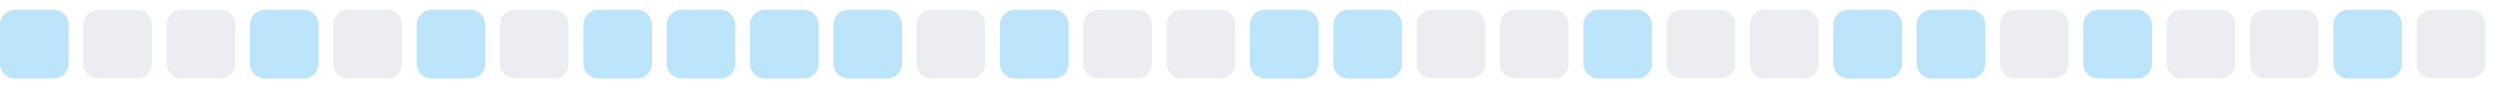
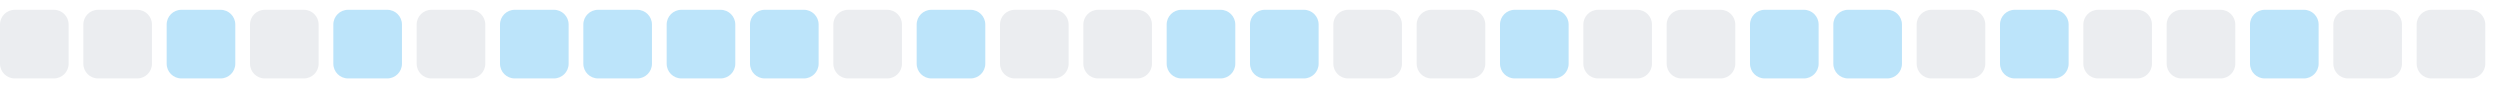
<svg xmlns="http://www.w3.org/2000/svg" width="255" height="9">
  <style>
        .level0 { fill: #ebedf0; }
        .level1 { fill: #bce4fa; }
        .level2 { fill: #75c7f7; }
        .level3 { fill: #30a9f2; }
        .level4 { fill: #008ee6; }
        @media (prefers-color-scheme: dark) {
          .level0 { fill: #161b22; }
          .level1 { fill: #0b3b5c; }
          .level2 { fill: #0a6299; }
          .level3 { fill: #008ee6; }
          .level4 { fill: #5bc4ff; }
        }
      </style>
-   <rect x="0.0" y="1" width="7" height="7" rx="1.5" ry="1.5" class="level1" />
+   <rect x="0.0" y="1" width="7" height="7" rx="1.5" ry="1.5" class="level0" />
  <rect x="8.5" y="1" width="7" height="7" rx="1.5" ry="1.5" class="level0" />
-   <rect x="17.0" y="1" width="7" height="7" rx="1.5" ry="1.5" class="level0" />
-   <rect x="25.5" y="1" width="7" height="7" rx="1.5" ry="1.5" class="level1" />
-   <rect x="34.0" y="1" width="7" height="7" rx="1.5" ry="1.5" class="level0" />
-   <rect x="42.5" y="1" width="7" height="7" rx="1.5" ry="1.5" class="level1" />
-   <rect x="51.0" y="1" width="7" height="7" rx="1.5" ry="1.5" class="level0" />
+   <rect x="17.0" y="1" width="7" height="7" rx="1.5" ry="1.5" class="level1" />
+   <rect x="25.5" y="1" width="7" height="7" rx="1.5" ry="1.5" class="level0" />
+   <rect x="34.0" y="1" width="7" height="7" rx="1.5" ry="1.5" class="level1" />
+   <rect x="42.5" y="1" width="7" height="7" rx="1.5" ry="1.5" class="level0" />
+   <rect x="51.0" y="1" width="7" height="7" rx="1.5" ry="1.5" class="level1" />
  <rect x="59.5" y="1" width="7" height="7" rx="1.5" ry="1.5" class="level1" />
  <rect x="68.0" y="1" width="7" height="7" rx="1.5" ry="1.5" class="level1" />
  <rect x="76.5" y="1" width="7" height="7" rx="1.5" ry="1.5" class="level1" />
-   <rect x="85.0" y="1" width="7" height="7" rx="1.5" ry="1.5" class="level1" />
-   <rect x="93.5" y="1" width="7" height="7" rx="1.5" ry="1.5" class="level0" />
-   <rect x="102.0" y="1" width="7" height="7" rx="1.5" ry="1.5" class="level1" />
+   <rect x="85.0" y="1" width="7" height="7" rx="1.5" ry="1.5" class="level0" />
+   <rect x="93.5" y="1" width="7" height="7" rx="1.5" ry="1.5" class="level1" />
+   <rect x="102.0" y="1" width="7" height="7" rx="1.5" ry="1.5" class="level0" />
  <rect x="110.5" y="1" width="7" height="7" rx="1.5" ry="1.5" class="level0" />
-   <rect x="119.0" y="1" width="7" height="7" rx="1.5" ry="1.5" class="level0" />
+   <rect x="119.0" y="1" width="7" height="7" rx="1.5" ry="1.5" class="level1" />
  <rect x="127.5" y="1" width="7" height="7" rx="1.5" ry="1.5" class="level1" />
-   <rect x="136.0" y="1" width="7" height="7" rx="1.5" ry="1.5" class="level1" />
+   <rect x="136.0" y="1" width="7" height="7" rx="1.5" ry="1.5" class="level0" />
  <rect x="144.5" y="1" width="7" height="7" rx="1.5" ry="1.5" class="level0" />
-   <rect x="153.0" y="1" width="7" height="7" rx="1.5" ry="1.5" class="level0" />
-   <rect x="161.5" y="1" width="7" height="7" rx="1.5" ry="1.5" class="level1" />
+   <rect x="153.0" y="1" width="7" height="7" rx="1.5" ry="1.5" class="level1" />
+   <rect x="161.5" y="1" width="7" height="7" rx="1.5" ry="1.5" class="level0" />
  <rect x="170.0" y="1" width="7" height="7" rx="1.5" ry="1.5" class="level0" />
-   <rect x="178.5" y="1" width="7" height="7" rx="1.5" ry="1.5" class="level0" />
+   <rect x="178.5" y="1" width="7" height="7" rx="1.5" ry="1.5" class="level1" />
  <rect x="187.0" y="1" width="7" height="7" rx="1.5" ry="1.5" class="level1" />
-   <rect x="195.5" y="1" width="7" height="7" rx="1.5" ry="1.5" class="level1" />
-   <rect x="204.0" y="1" width="7" height="7" rx="1.5" ry="1.5" class="level0" />
-   <rect x="212.5" y="1" width="7" height="7" rx="1.5" ry="1.5" class="level1" />
+   <rect x="195.5" y="1" width="7" height="7" rx="1.5" ry="1.5" class="level0" />
+   <rect x="204.0" y="1" width="7" height="7" rx="1.5" ry="1.5" class="level1" />
+   <rect x="212.5" y="1" width="7" height="7" rx="1.5" ry="1.5" class="level0" />
  <rect x="221.0" y="1" width="7" height="7" rx="1.5" ry="1.5" class="level0" />
-   <rect x="229.5" y="1" width="7" height="7" rx="1.5" ry="1.5" class="level0" />
-   <rect x="238.0" y="1" width="7" height="7" rx="1.5" ry="1.5" class="level1" />
+   <rect x="229.5" y="1" width="7" height="7" rx="1.5" ry="1.5" class="level1" />
+   <rect x="238.0" y="1" width="7" height="7" rx="1.5" ry="1.5" class="level0" />
  <rect x="246.5" y="1" width="7" height="7" rx="1.5" ry="1.5" class="level0" />
</svg>
